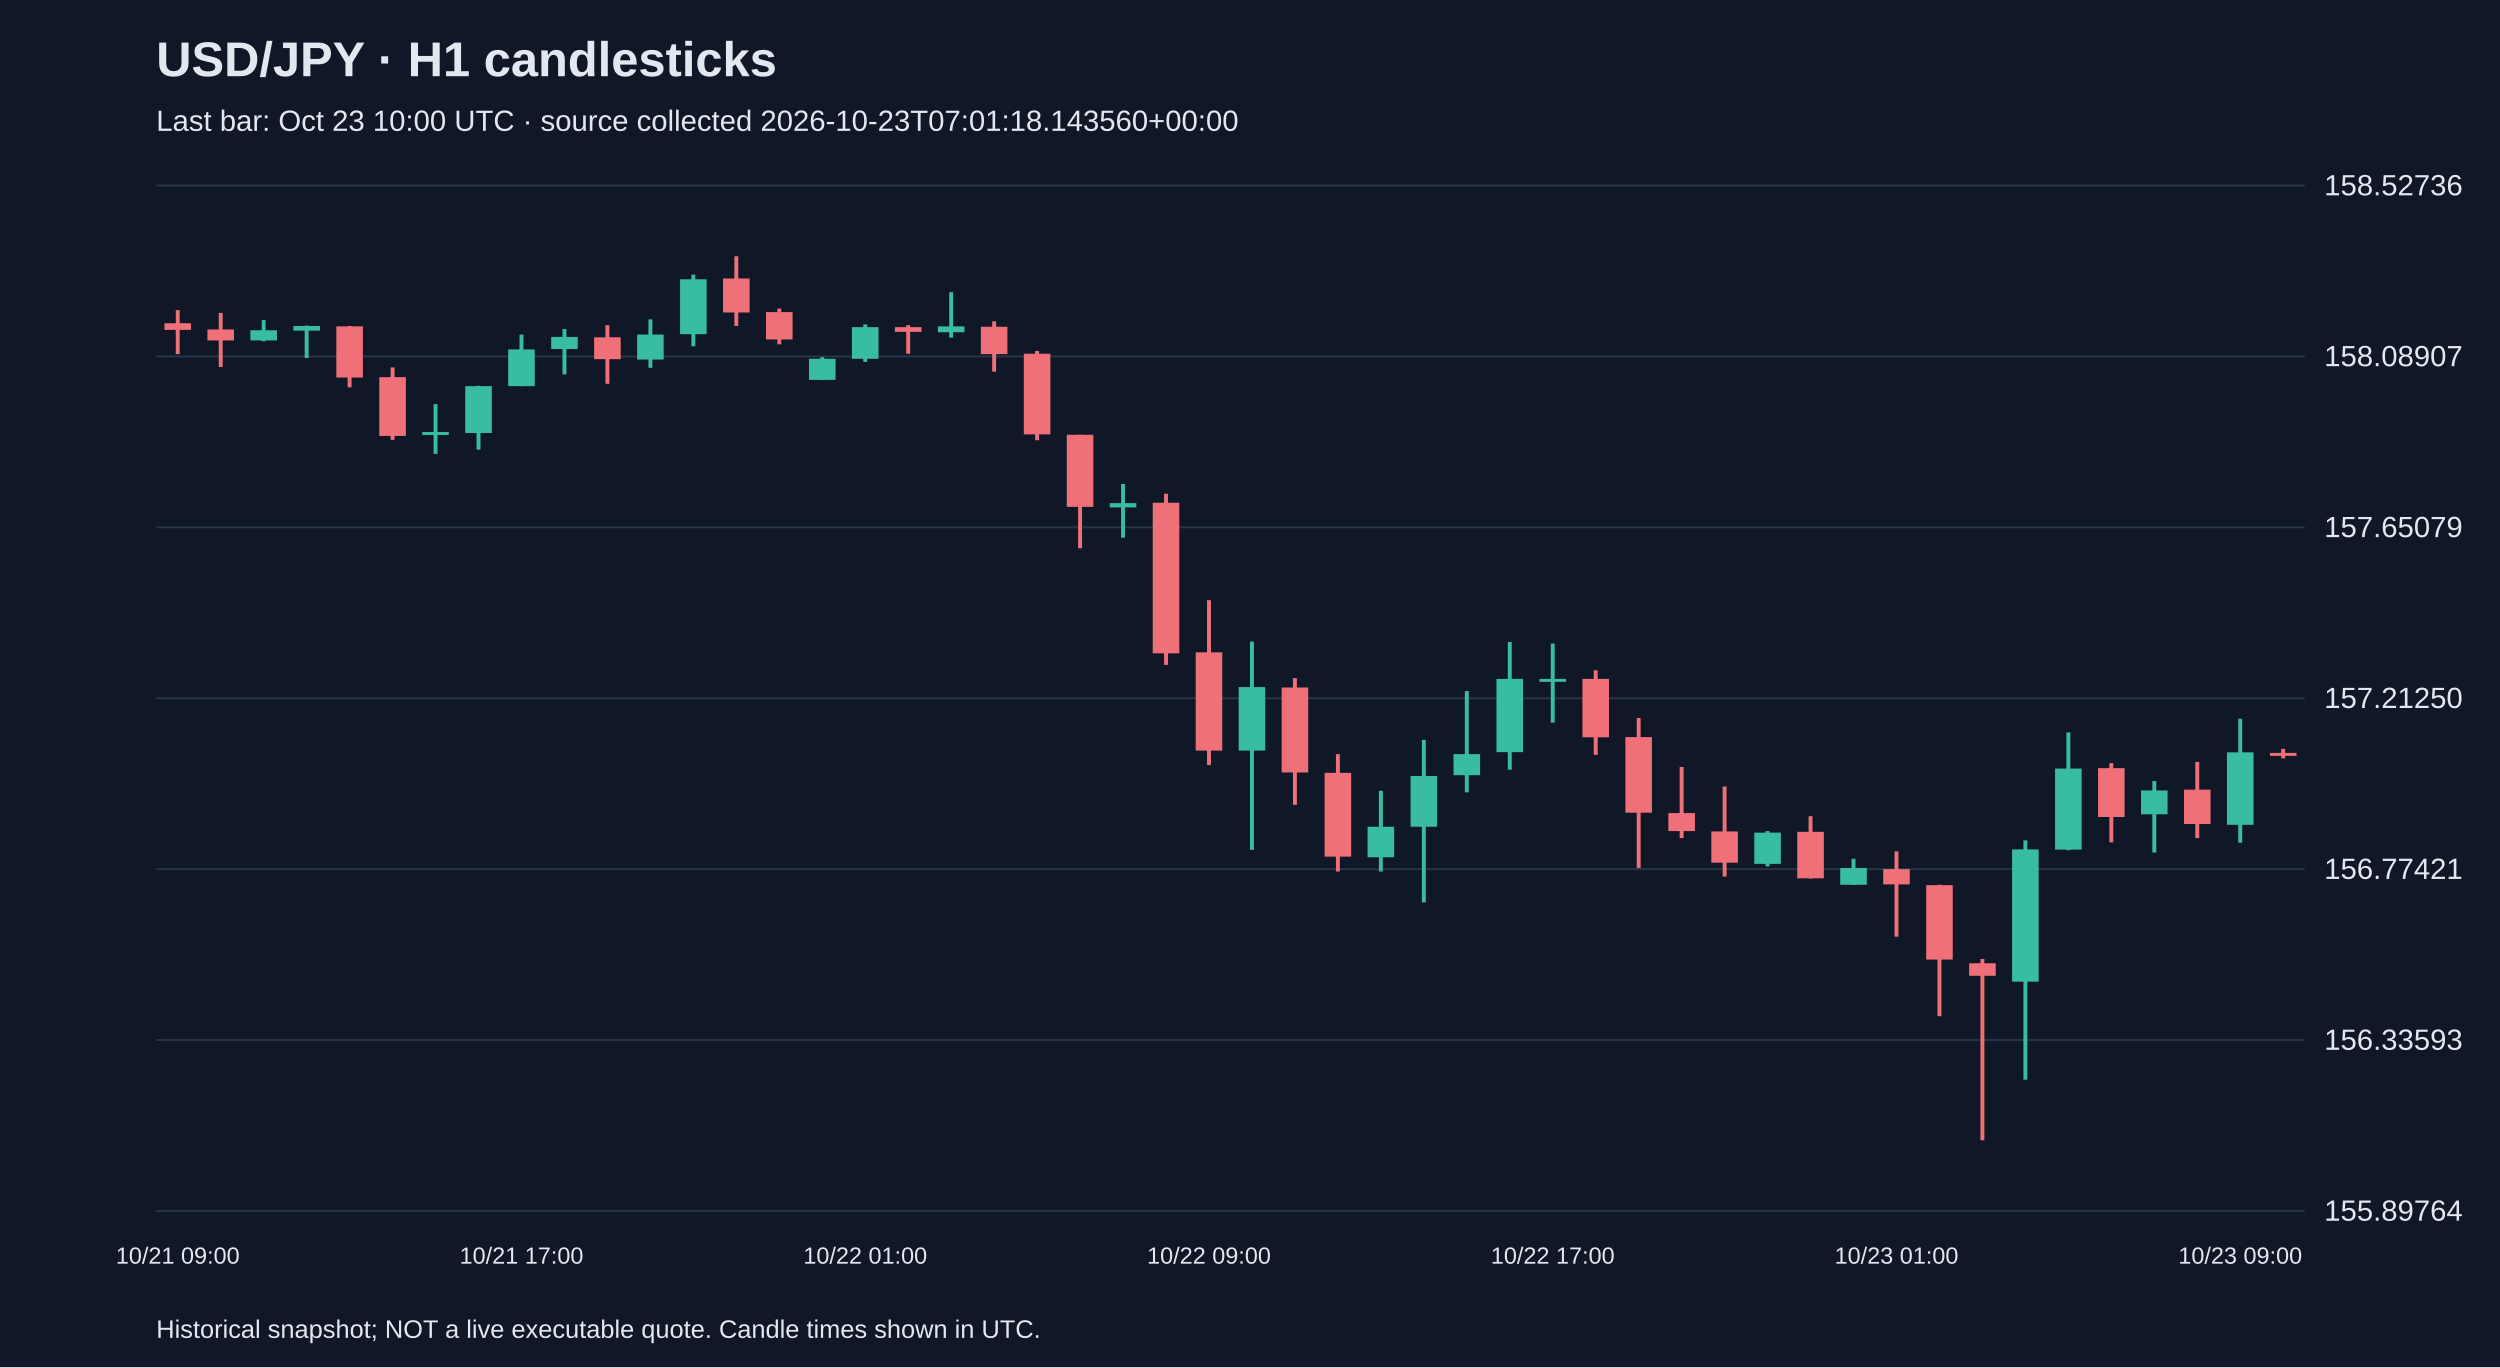
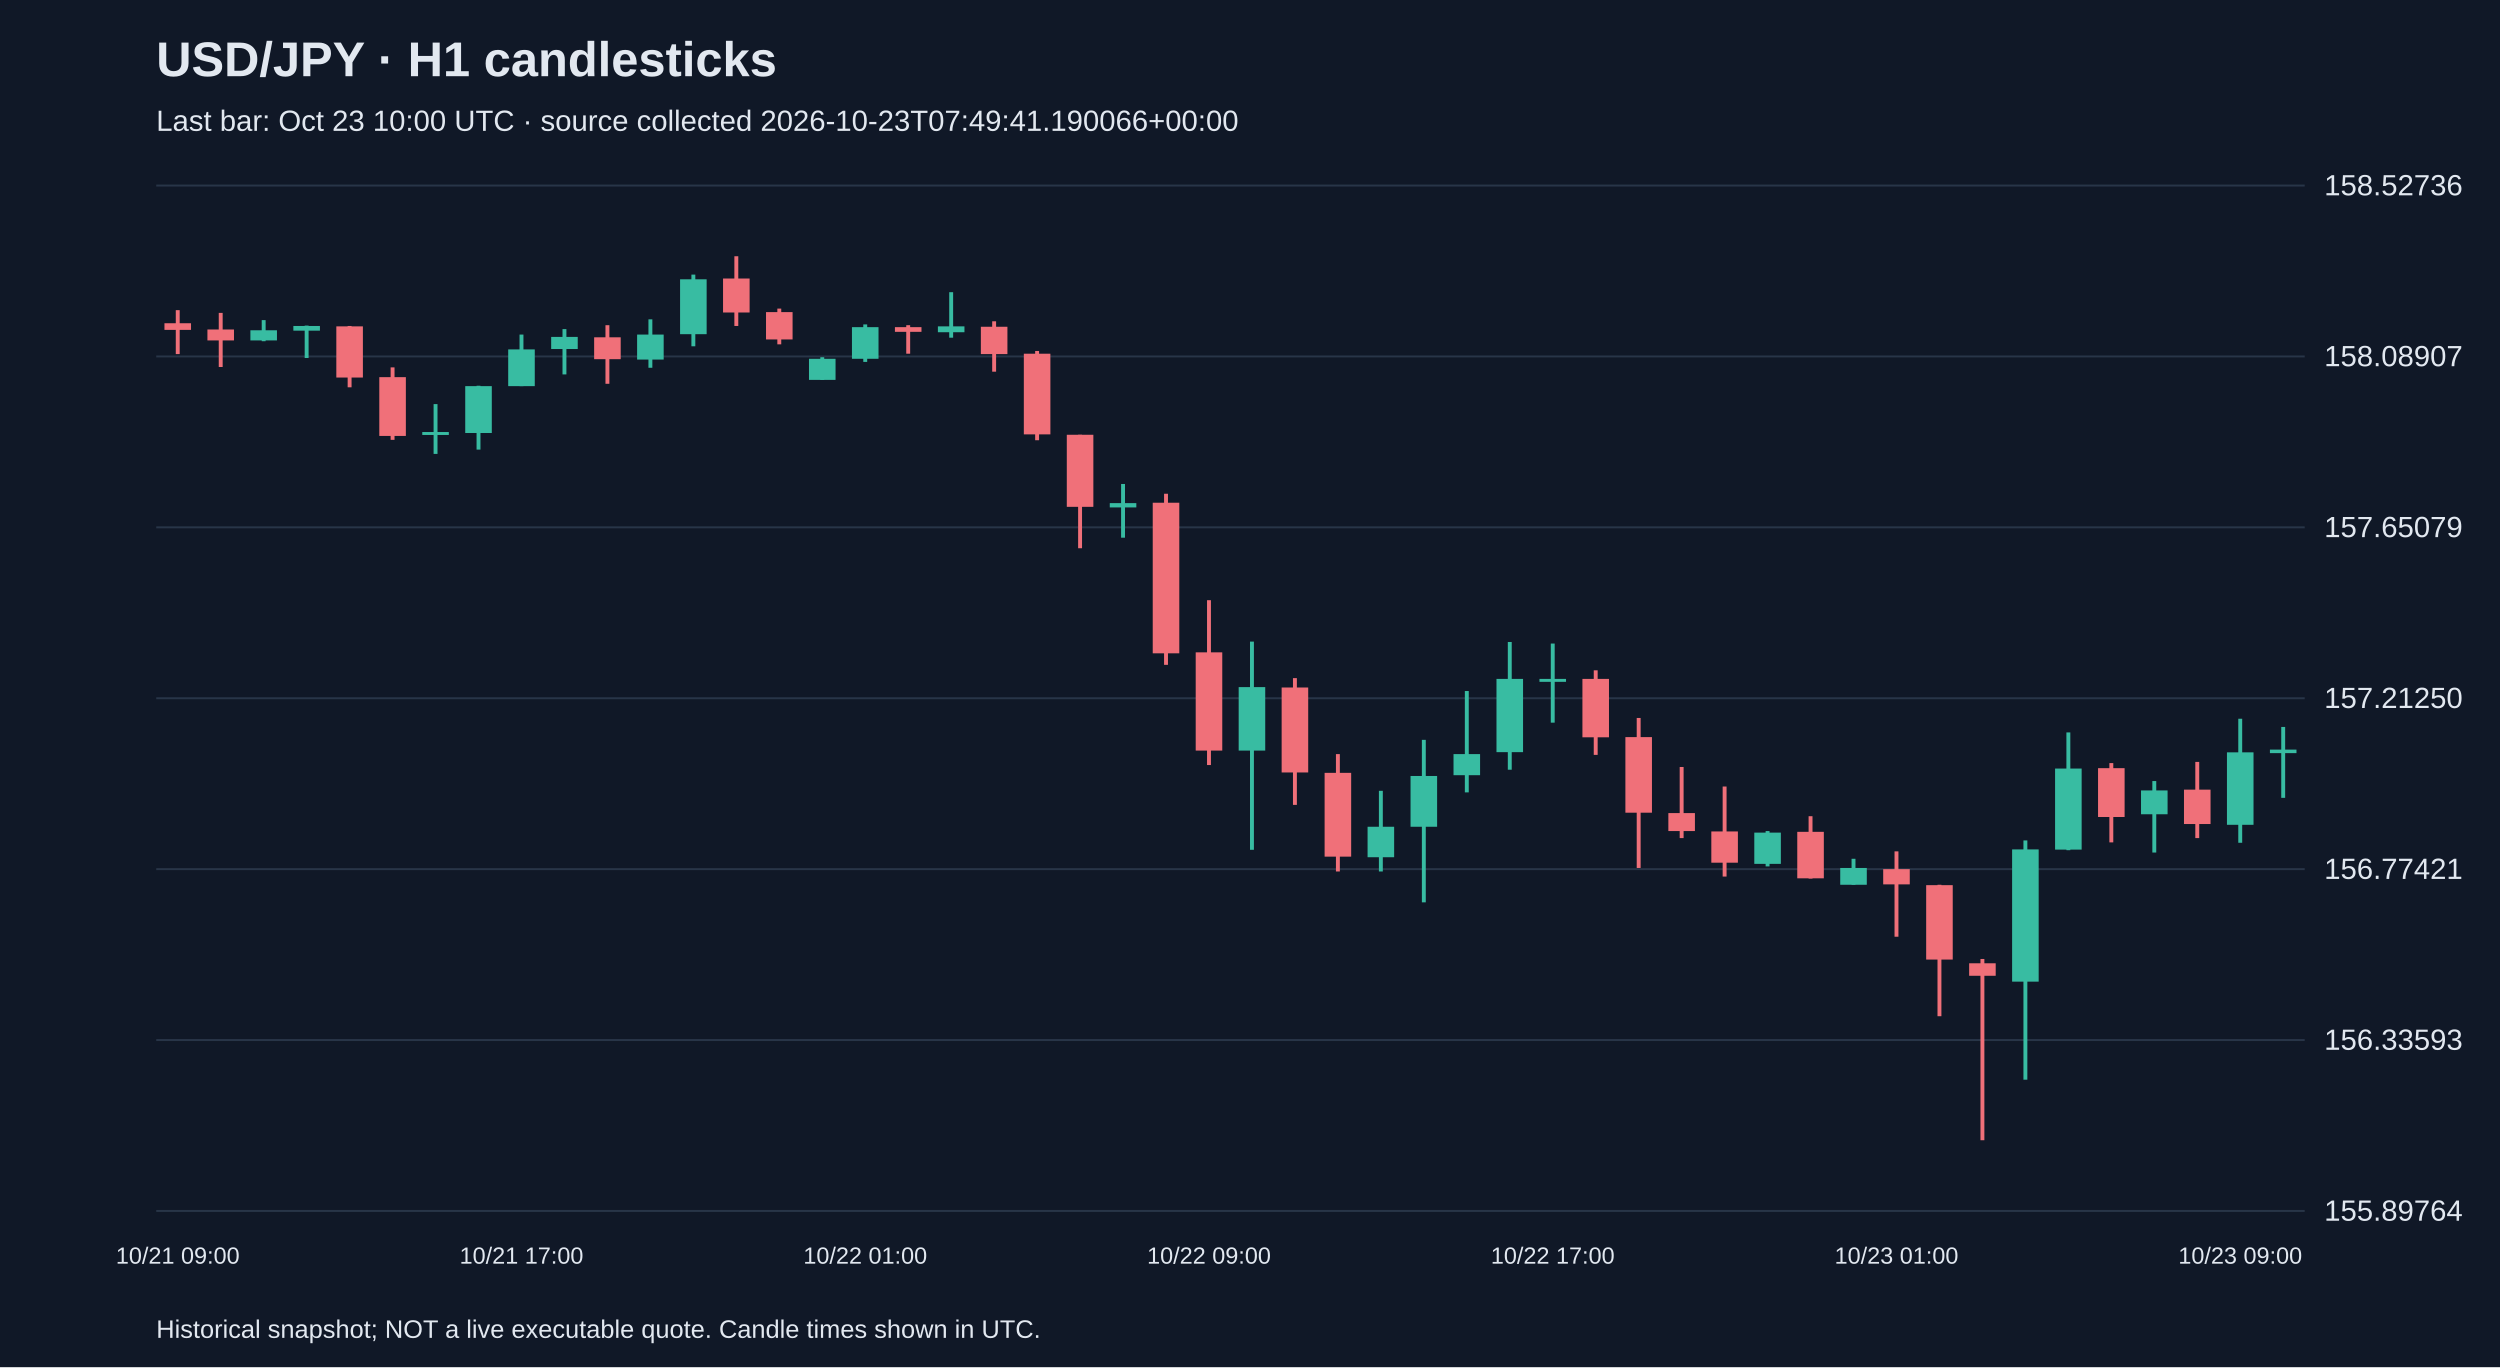
<svg xmlns="http://www.w3.org/2000/svg" viewBox="0 0 1280 700">
  <rect width="100%" height="100%" fill="#101827" />
  <style>text{font-family:Arial,sans-serif;fill:#e2e8f0}</style>
  <text x="80" y="39" font-size="25" font-weight="bold">USD/JPY · H1 candlesticks</text>
-   <text x="80" y="67" font-size="15" fill="#a6b1c5">Last bar: Oct 23 10:00 UTC · source collected 2026-10-23T07:01:18.143560+00:00</text>
+   <text x="80" y="67" font-size="15" fill="#a6b1c5">Last bar: Oct 23 10:00 UTC · source collected 2026-10-23T07:49:41.190066+00:00</text>
  <line x1="80" y1="620.0" x2="1180" y2="620.0" stroke="#283548" />
  <text x="1190" y="625.0" font-size="15">155.89764</text>
  <line x1="80" y1="532.5" x2="1180" y2="532.5" stroke="#283548" />
  <text x="1190" y="537.5" font-size="15">156.33593</text>
  <line x1="80" y1="445.0" x2="1180" y2="445.0" stroke="#283548" />
  <text x="1190" y="450.0" font-size="15">156.77421</text>
  <line x1="80" y1="357.5" x2="1180" y2="357.5" stroke="#283548" />
  <text x="1190" y="362.5" font-size="15">157.21250</text>
  <line x1="80" y1="270.0" x2="1180" y2="270.0" stroke="#283548" />
  <text x="1190" y="275.0" font-size="15">157.65079</text>
  <line x1="80" y1="182.5" x2="1180" y2="182.5" stroke="#283548" />
  <text x="1190" y="187.5" font-size="15">158.08907</text>
  <line x1="80" y1="95.0" x2="1180" y2="95.0" stroke="#283548" />
  <text x="1190" y="100.0" font-size="15">158.52736</text>
  <line x1="91.0" y1="158.8" x2="91.0" y2="181.3" stroke="#f07079" stroke-width="2" />
  <rect x="84.2" y="165.5" width="13.6" height="3.4" fill="#f07079" />
  <text x="91.0" y="647" text-anchor="middle" font-size="12">10/21 09:00</text>
  <line x1="113.0" y1="160.2" x2="113.0" y2="187.9" stroke="#f07079" stroke-width="2" />
  <rect x="106.2" y="168.7" width="13.6" height="5.6" fill="#f07079" />
  <line x1="135.0" y1="163.9" x2="135.0" y2="174.7" stroke="#38bca2" stroke-width="2" />
  <rect x="128.2" y="169.1" width="13.6" height="5.2" fill="#38bca2" />
  <line x1="157.0" y1="166.7" x2="157.0" y2="183.3" stroke="#38bca2" stroke-width="2" />
  <rect x="150.2" y="166.9" width="13.6" height="2.4" fill="#38bca2" />
  <line x1="179.0" y1="166.9" x2="179.0" y2="198.3" stroke="#f07079" stroke-width="2" />
  <rect x="172.2" y="167.1" width="13.6" height="26.2" fill="#f07079" />
  <line x1="201.0" y1="188.1" x2="201.0" y2="225.2" stroke="#f07079" stroke-width="2" />
  <rect x="194.2" y="193.1" width="13.6" height="30.1" fill="#f07079" />
  <line x1="223.0" y1="206.9" x2="223.0" y2="232.4" stroke="#38bca2" stroke-width="2" />
  <rect x="216.2" y="221.2" width="13.6" height="1.5" fill="#38bca2" />
  <line x1="245.0" y1="197.5" x2="245.0" y2="230.2" stroke="#38bca2" stroke-width="2" />
  <rect x="238.2" y="197.7" width="13.6" height="24.0" fill="#38bca2" />
  <line x1="267.0" y1="171.3" x2="267.0" y2="197.7" stroke="#38bca2" stroke-width="2" />
  <rect x="260.2" y="178.9" width="13.6" height="18.8" fill="#38bca2" />
  <text x="267.0" y="647" text-anchor="middle" font-size="12">10/21 17:00</text>
  <line x1="289.0" y1="168.5" x2="289.0" y2="191.7" stroke="#38bca2" stroke-width="2" />
  <rect x="282.2" y="172.5" width="13.6" height="6.2" fill="#38bca2" />
  <line x1="311.0" y1="166.5" x2="311.0" y2="196.5" stroke="#f07079" stroke-width="2" />
  <rect x="304.2" y="172.7" width="13.6" height="11.2" fill="#f07079" />
  <line x1="333.0" y1="163.5" x2="333.0" y2="188.3" stroke="#38bca2" stroke-width="2" />
  <rect x="326.2" y="171.3" width="13.6" height="12.8" fill="#38bca2" />
  <line x1="355.0" y1="140.6" x2="355.0" y2="177.3" stroke="#38bca2" stroke-width="2" />
  <rect x="348.2" y="143.0" width="13.6" height="28.1" fill="#38bca2" />
  <line x1="377.0" y1="131.2" x2="377.0" y2="166.9" stroke="#f07079" stroke-width="2" />
  <rect x="370.2" y="142.6" width="13.6" height="17.4" fill="#f07079" />
  <line x1="399.0" y1="158.0" x2="399.0" y2="176.3" stroke="#f07079" stroke-width="2" />
  <rect x="392.2" y="159.8" width="13.6" height="14.0" fill="#f07079" />
  <line x1="421.0" y1="182.9" x2="421.0" y2="194.5" stroke="#38bca2" stroke-width="2" />
  <rect x="414.2" y="183.7" width="13.6" height="10.8" fill="#38bca2" />
  <line x1="443.0" y1="166.1" x2="443.0" y2="185.3" stroke="#38bca2" stroke-width="2" />
  <rect x="436.2" y="167.5" width="13.6" height="16.2" fill="#38bca2" />
  <text x="443.0" y="647" text-anchor="middle" font-size="12">10/22 01:00</text>
  <line x1="465.0" y1="166.5" x2="465.0" y2="181.1" stroke="#f07079" stroke-width="2" />
  <rect x="458.2" y="167.5" width="13.6" height="2.4" fill="#f07079" />
  <line x1="487.0" y1="149.6" x2="487.0" y2="172.9" stroke="#38bca2" stroke-width="2" />
  <rect x="480.2" y="167.1" width="13.6" height="3.0" fill="#38bca2" />
  <line x1="509.0" y1="164.5" x2="509.0" y2="190.3" stroke="#f07079" stroke-width="2" />
  <rect x="502.2" y="167.3" width="13.6" height="14.0" fill="#f07079" />
  <line x1="531.0" y1="179.7" x2="531.0" y2="225.4" stroke="#f07079" stroke-width="2" />
  <rect x="524.2" y="181.1" width="13.6" height="41.3" fill="#f07079" />
  <line x1="553.0" y1="222.6" x2="553.0" y2="280.7" stroke="#f07079" stroke-width="2" />
  <rect x="546.2" y="222.6" width="13.6" height="36.9" fill="#f07079" />
  <line x1="575.0" y1="247.8" x2="575.0" y2="275.3" stroke="#38bca2" stroke-width="2" />
  <rect x="568.2" y="257.6" width="13.6" height="2.2" fill="#38bca2" />
  <line x1="597.0" y1="252.8" x2="597.0" y2="340.4" stroke="#f07079" stroke-width="2" />
  <rect x="590.2" y="257.4" width="13.6" height="77.1" fill="#f07079" />
  <line x1="619.0" y1="307.3" x2="619.0" y2="391.7" stroke="#f07079" stroke-width="2" />
  <rect x="612.2" y="334.0" width="13.6" height="50.3" fill="#f07079" />
  <text x="619.0" y="647" text-anchor="middle" font-size="12">10/22 09:00</text>
  <line x1="641.0" y1="328.5" x2="641.0" y2="435.1" stroke="#38bca2" stroke-width="2" />
  <rect x="634.2" y="351.8" width="13.6" height="32.5" fill="#38bca2" />
  <line x1="663.0" y1="347.2" x2="663.0" y2="412.1" stroke="#f07079" stroke-width="2" />
  <rect x="656.2" y="352.0" width="13.6" height="43.5" fill="#f07079" />
  <line x1="685.0" y1="386.1" x2="685.0" y2="446.2" stroke="#f07079" stroke-width="2" />
  <rect x="678.2" y="395.7" width="13.6" height="42.9" fill="#f07079" />
  <line x1="707.0" y1="404.9" x2="707.0" y2="446.2" stroke="#38bca2" stroke-width="2" />
  <rect x="700.2" y="423.3" width="13.6" height="15.6" fill="#38bca2" />
  <line x1="729.0" y1="378.8" x2="729.0" y2="462.0" stroke="#38bca2" stroke-width="2" />
  <rect x="722.2" y="397.3" width="13.6" height="26.0" fill="#38bca2" />
  <line x1="751.0" y1="353.8" x2="751.0" y2="405.7" stroke="#38bca2" stroke-width="2" />
  <rect x="744.2" y="386.1" width="13.6" height="10.8" fill="#38bca2" />
  <line x1="773.0" y1="328.7" x2="773.0" y2="394.1" stroke="#38bca2" stroke-width="2" />
  <rect x="766.2" y="347.6" width="13.6" height="37.5" fill="#38bca2" />
  <line x1="795.0" y1="329.5" x2="795.0" y2="370.0" stroke="#38bca2" stroke-width="2" />
  <rect x="788.2" y="347.6" width="13.6" height="1.5" fill="#38bca2" />
  <text x="795.0" y="647" text-anchor="middle" font-size="12">10/22 17:00</text>
  <line x1="817.0" y1="343.2" x2="817.0" y2="386.5" stroke="#f07079" stroke-width="2" />
  <rect x="810.2" y="347.6" width="13.6" height="29.9" fill="#f07079" />
  <line x1="839.0" y1="367.6" x2="839.0" y2="444.4" stroke="#f07079" stroke-width="2" />
  <rect x="832.2" y="377.4" width="13.6" height="38.7" fill="#f07079" />
  <line x1="861.0" y1="392.7" x2="861.0" y2="429.1" stroke="#f07079" stroke-width="2" />
  <rect x="854.2" y="416.3" width="13.6" height="9.2" fill="#f07079" />
  <line x1="883.0" y1="402.7" x2="883.0" y2="448.8" stroke="#f07079" stroke-width="2" />
  <rect x="876.2" y="425.7" width="13.6" height="16.0" fill="#f07079" />
  <line x1="905.0" y1="425.5" x2="905.0" y2="443.6" stroke="#38bca2" stroke-width="2" />
  <rect x="898.2" y="426.3" width="13.6" height="16.0" fill="#38bca2" />
  <line x1="927.0" y1="417.9" x2="927.0" y2="449.8" stroke="#f07079" stroke-width="2" />
  <rect x="920.2" y="425.9" width="13.6" height="23.8" fill="#f07079" />
  <line x1="949.0" y1="439.7" x2="949.0" y2="453.0" stroke="#38bca2" stroke-width="2" />
  <rect x="942.2" y="444.4" width="13.6" height="8.6" fill="#38bca2" />
  <line x1="971.0" y1="435.9" x2="971.0" y2="479.6" stroke="#f07079" stroke-width="2" />
  <rect x="964.2" y="445.0" width="13.6" height="7.8" fill="#f07079" />
  <text x="971.0" y="647" text-anchor="middle" font-size="12">10/23 01:00</text>
  <line x1="993.0" y1="453.0" x2="993.0" y2="520.3" stroke="#f07079" stroke-width="2" />
  <rect x="986.2" y="453.2" width="13.6" height="38.1" fill="#f07079" />
  <line x1="1015.0" y1="491.0" x2="1015.0" y2="583.8" stroke="#f07079" stroke-width="2" />
  <rect x="1008.2" y="493.2" width="13.6" height="6.4" fill="#f07079" />
  <line x1="1037.0" y1="430.3" x2="1037.0" y2="552.8" stroke="#38bca2" stroke-width="2" />
  <rect x="1030.2" y="434.9" width="13.6" height="67.7" fill="#38bca2" />
  <line x1="1059.0" y1="375.0" x2="1059.0" y2="435.3" stroke="#38bca2" stroke-width="2" />
  <rect x="1052.2" y="393.5" width="13.6" height="41.5" fill="#38bca2" />
  <line x1="1081.0" y1="390.7" x2="1081.0" y2="431.3" stroke="#f07079" stroke-width="2" />
  <rect x="1074.2" y="393.3" width="13.6" height="25.0" fill="#f07079" />
  <line x1="1103.0" y1="399.9" x2="1103.0" y2="436.5" stroke="#38bca2" stroke-width="2" />
  <rect x="1096.2" y="404.7" width="13.6" height="12.2" fill="#38bca2" />
  <line x1="1125.0" y1="390.1" x2="1125.0" y2="429.1" stroke="#f07079" stroke-width="2" />
  <rect x="1118.2" y="404.3" width="13.6" height="17.6" fill="#f07079" />
  <line x1="1147.0" y1="368.0" x2="1147.0" y2="431.5" stroke="#38bca2" stroke-width="2" />
  <rect x="1140.2" y="385.2" width="13.6" height="37.1" fill="#38bca2" />
  <text x="1147.0" y="647" text-anchor="middle" font-size="12">10/23 09:00</text>
-   <line x1="1169.0" y1="383.4" x2="1169.0" y2="388.3" stroke="#f07079" stroke-width="2" />
-   <rect x="1162.2" y="385.5" width="13.6" height="1.5" fill="#f07079" />
+   <line x1="1169.0" y1="372.2" x2="1169.0" y2="408.5" stroke="#38bca2" stroke-width="2" />
+   <rect x="1162.2" y="383.8" width="13.6" height="1.8" fill="#38bca2" />
  <text x="80" y="685" font-size="13">Historical snapshot; NOT a live executable quote. Candle times shown in UTC.</text>
</svg>
